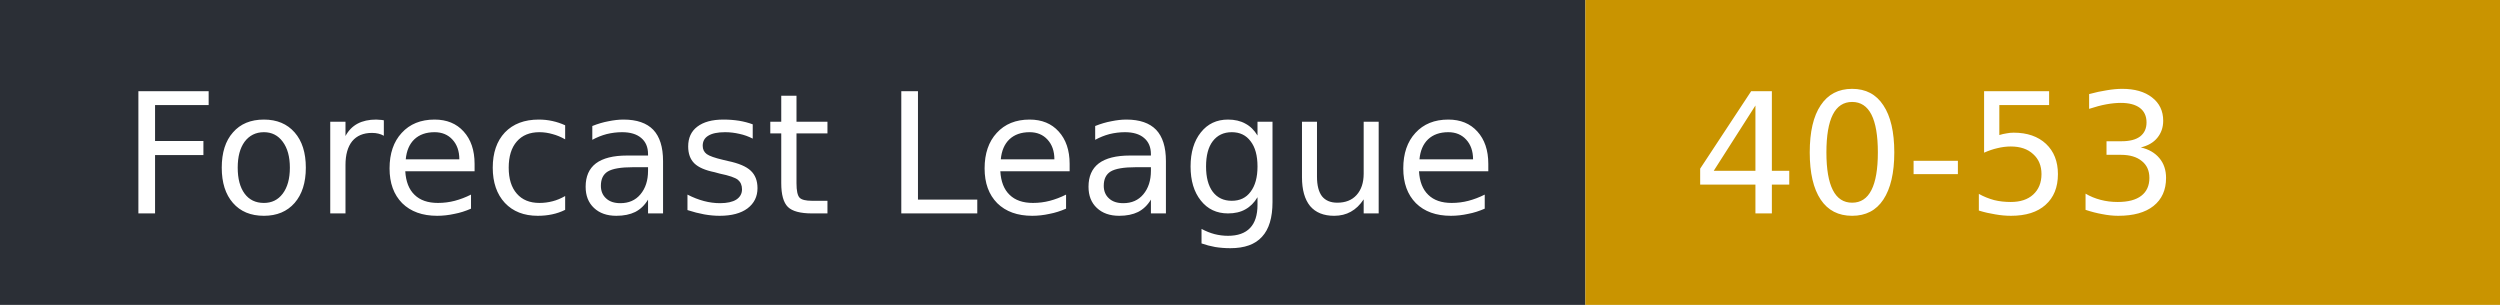
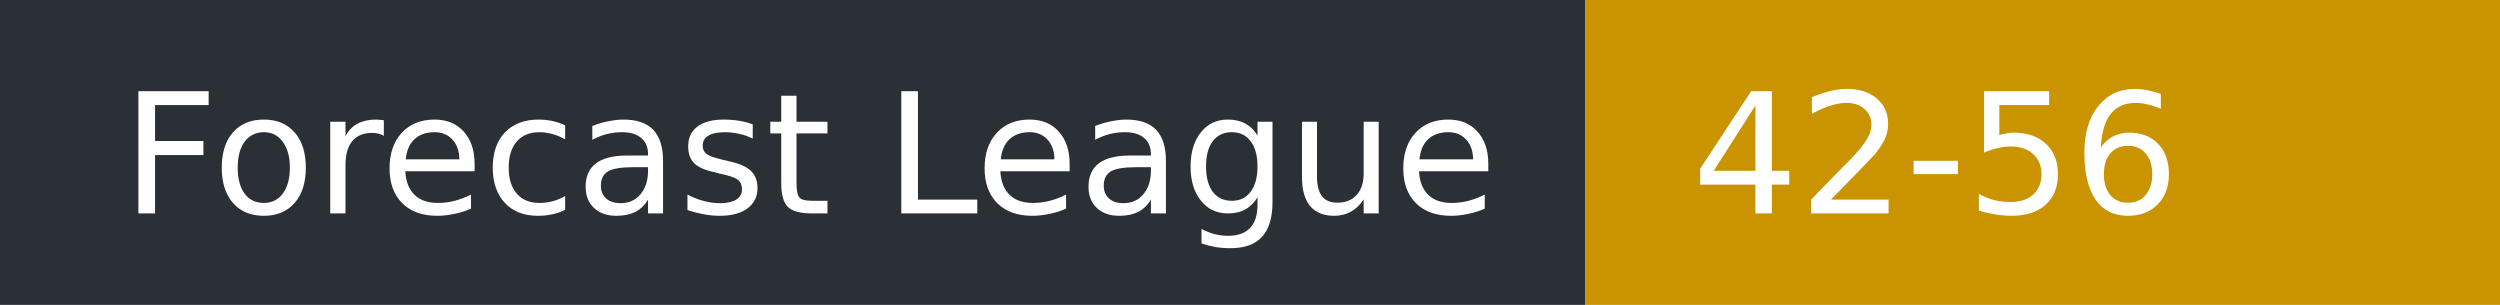
- <svg xmlns="http://www.w3.org/2000/svg" width="164" height="20" role="img" aria-label="Forecast League: 40-53">
+ <svg xmlns="http://www.w3.org/2000/svg" width="164" height="20" role="img" aria-label="Forecast League: 42-56">
  <rect width="104" height="20" fill="#2b2f36" />
  <rect x="104" width="60" height="20" fill="#c99400" />
  <g fill="#fff" font-family="Verdana,DejaVu Sans,sans-serif" font-size="11">
    <text x="8" y="14">Forecast League</text>
-     <text x="111" y="14">40-53</text>
+     <text x="111" y="14">42-56</text>
  </g>
</svg>
